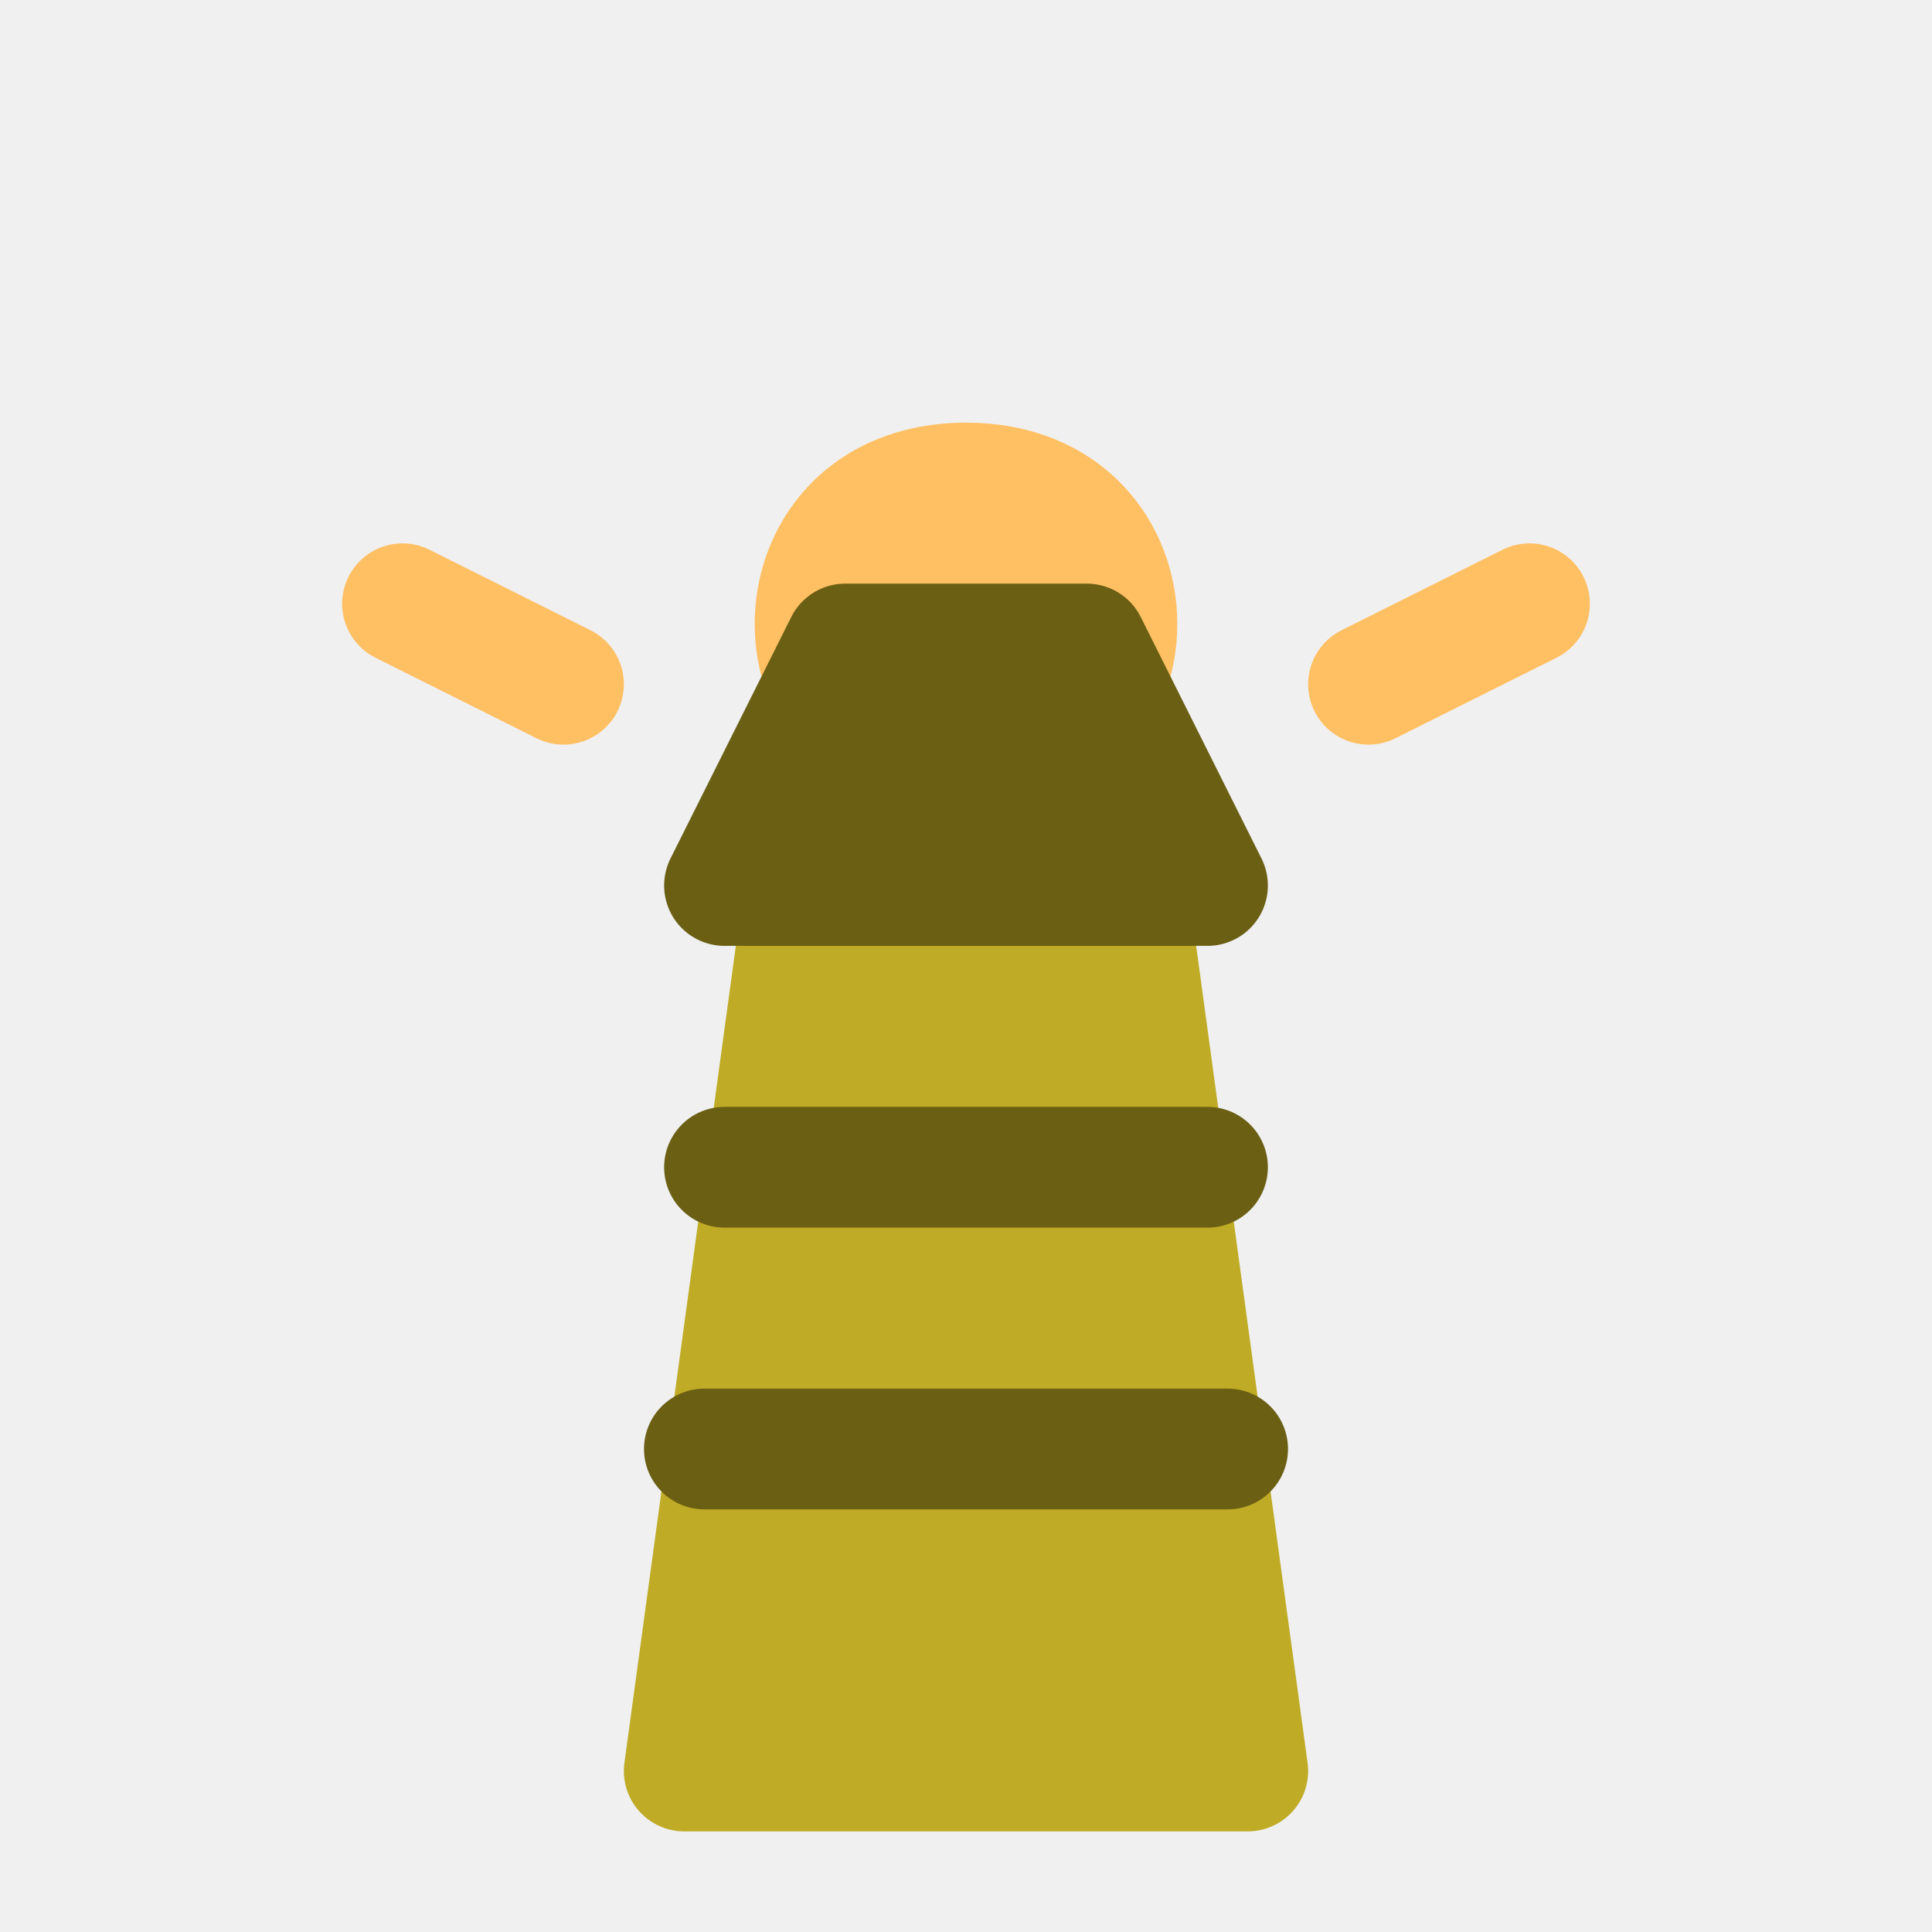
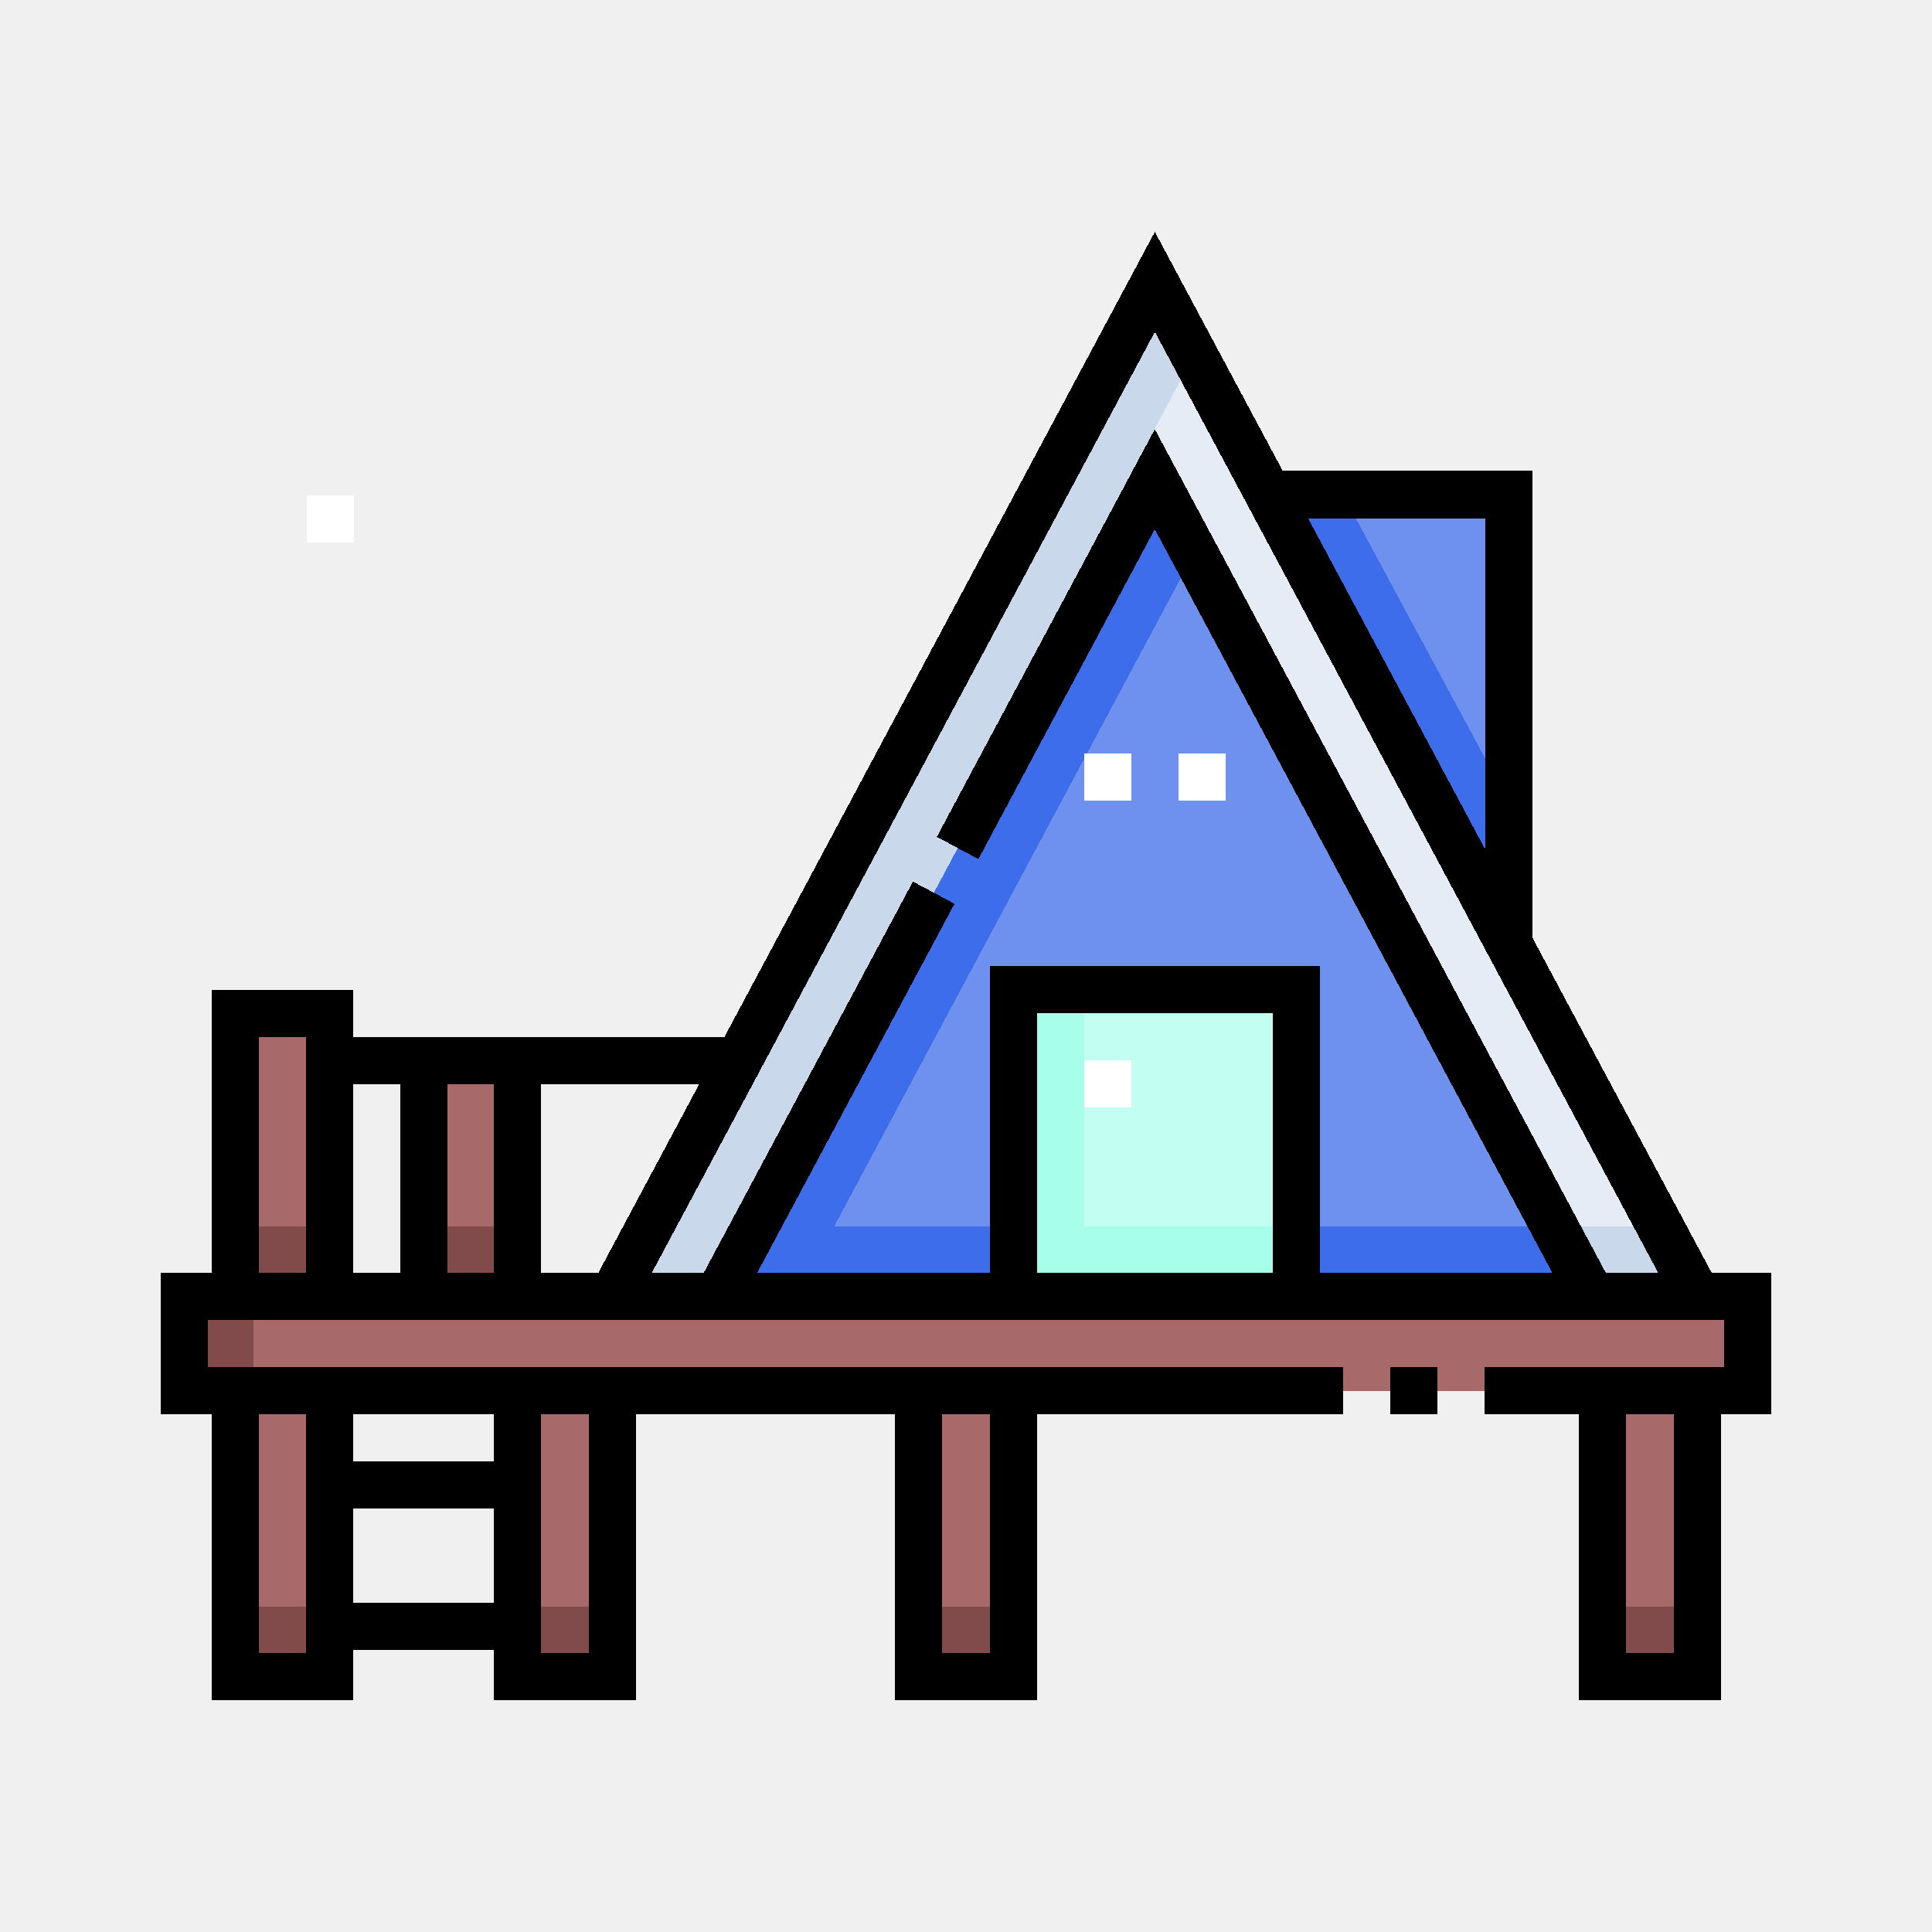
- <svg xmlns="http://www.w3.org/2000/svg" width="48" height="48" viewBox="0 0 48 48">
-   <path fill="#ffc064" stroke="#ffc064" stroke-linejoin="round" stroke-width="3" d="M24 12c-5 0-5 7 0 7s5-7 0-7Z" />
-   <path fill="#bfab25" stroke="#bfab25" stroke-linejoin="round" stroke-width="3" d="m17 44 3-22h8l3 22Z" />
-   <path fill="none" stroke="#6b5f14" stroke-linecap="round" stroke-width="3" d="M18 29h12m-12.5 7h13" />
-   <path fill="#6b5f14" stroke="#6b5f14" stroke-linejoin="round" stroke-width="3" d="M18 22h12l-3-6h-6Z" />
-   <path fill="none" stroke="#ffc064" stroke-linecap="round" stroke-width="3" d="m10 15 4 2m24-2-4 2" />
+ <svg xmlns="http://www.w3.org/2000/svg" width="48" height="48" viewBox="0 0 48 48" version="1.1" id="svg55" shape-rendering="crispEdges">
+   <defs id="defs52" />
+   <g id="layer5" style="display:none">
+     <rect style="opacity:1;fill:#ffffff;fill-opacity:1;stroke:none;stroke-width:0.2;stroke-linecap:round;stroke-linejoin:round;stroke-miterlimit:4;stroke-dasharray:none;stroke-dashoffset:0;stroke-opacity:1;stop-color:#000000" id="rect6631" width="48" height="48" x="0" y="0" />
+   </g>
+   <g id="layer1" style="display:inline">
+     <g id="g5573-7" transform="matrix(0.1446679,0,0,0.1448478,181.0819,-2.894255)" style="stroke:#000000;stroke-width:1.948;stroke-miterlimit:4;stroke-dasharray:none;stroke-opacity:1" />
+     <g id="g1149" transform="matrix(0.078125,0,0,0.078125,4,4)" style="stroke-width:12.8">
+       <g id="g1139" style="stroke-width:12.8">
+         <g id="g1137" style="stroke-width:12.8">
+           <g id="g1027" style="stroke-width:12.8">
+             <path d="m 83.652,286.113 h 30.033 v 74.872 H 83.652 Z" fill="#a7696a" id="path1025" style="stroke-width:163.84" />
+           </g>
+           <g id="g1031" style="stroke-width:12.8">
+             <path d="m 351.71,106.113 77.035,142.94 v -142.94 z" fill="#6e91ef" id="path1029" style="stroke-width:163.84" />
+           </g>
+           <g id="g1035" style="stroke-width:12.8">
+             <path d="M 375.907,106.113 H 351.71 l 77.035,142.94 v -44.899 z" fill="#3d6dea" id="path1033" style="stroke-width:163.84" />
+           </g>
+           <g id="g1039" style="stroke-width:12.8">
+             <path d="M 316.106,38.475 143.688,360.986 h 344.929 z" fill="#e5ecf5" id="path1037" style="stroke-width:163.84" />
+           </g>
+           <g id="g1043" style="stroke-width:12.8">
+             <path d="M 476.771,338.839 H 180.386 l 58.796,-109.979 6.614,3.821 7.595,-14.206 -6.611,-3.827 L 328.539,61.717 316.106,38.475 143.688,360.986 h 344.929 z" fill="#cad8eb" id="path1041" style="stroke-width:163.84" />
+           </g>
+           <g id="g1047" style="stroke-width:12.8">
+             <path d="m 316.077,101.221 c -1.688,3.158 -107.45,200.987 -138.873,259.765 H 454.95 c -10e-4,0 -135.207,-252.905 -138.873,-259.765 z" fill="#6e91ef" id="path1045" style="stroke-width:163.84" />
+           </g>
+           <g id="g1051" style="stroke-width:12.8">
+             <path d="M 443.04,338.709 H 214.134 c 31.083,-58.142 89.01,-166.495 114.453,-214.086 -7.227,-13.518 -11.871,-22.205 -12.51,-23.401 -1.514,2.832 -138.208,258.52 -138.873,259.765 H 454.95 c -10e-4,-0.001 -4.515,-8.445 -11.91,-22.278 z" fill="#3d6dea" id="path1049" style="stroke-width:163.84" />
+           </g>
+           <g id="g1055" style="stroke-width:12.8">
+             <path d="m 271.193,263.475 h 89.766 v 98.511 h -89.766 z" fill="#c2fef1" id="path1053" style="stroke-width:163.84" />
+           </g>
+           <g id="g1059" style="stroke-width:12.8">
+             <path d="m 293.491,338.709 v -75.234 h -22.298 v 98.511 h 89.766 v -23.277 z" fill="#a7feeb" id="path1057" style="stroke-width:163.84" />
+           </g>
+           <g id="g1063" style="stroke-width:12.8">
+             <path d="m 23.616,391.049 h 30.033 v 90.894 H 23.616 Z" fill="#a7696a" id="path1061" style="stroke-width:163.84" />
+           </g>
+           <g id="g1067" style="stroke-width:12.8">
+             <path d="m 23.616,270.091 h 30.033 v 90.894 H 23.616 Z" fill="#a7696a" id="path1065" style="stroke-width:163.84" />
+           </g>
+           <g id="g1071" style="stroke-width:12.8">
+             <path d="m 23.616,338.709 h 30.033 v 22.277 H 23.616 Z" fill="#814b4c" id="path1069" style="stroke-width:163.84" />
+           </g>
+           <g id="g1075" style="stroke-width:12.8">
+             <path d="m 23.616,459.666 h 30.033 v 22.277 H 23.616 Z" fill="#814b4c" id="path1073" style="stroke-width:163.84" />
+           </g>
+           <g id="g1079" style="stroke-width:12.8">
+             <path d="m 83.652,338.709 h 30.033 v 22.277 H 83.652 Z" fill="#814b4c" id="path1077" style="stroke-width:163.84" />
+           </g>
+           <g id="g1083" style="stroke-width:12.8">
+             <path d="m 113.544,391.049 h 30.033 v 90.894 h -30.033 z" fill="#a7696a" id="path1081" style="stroke-width:163.84" />
+           </g>
+           <g id="g1087" style="stroke-width:12.8">
+             <path d="m 241.09,391.049 h 30.033 v 90.894 H 241.09 Z" fill="#a7696a" id="path1085" style="stroke-width:163.84" />
+           </g>
+           <g id="g1091" style="stroke-width:12.8">
+             <path d="m 113.544,459.666 h 30.033 v 22.277 h -30.033 z" fill="#814b4c" id="path1089" style="stroke-width:163.84" />
+           </g>
+           <g id="g1095" style="stroke-width:12.8">
+             <path d="m 240.984,459.666 h 30.033 v 22.277 h -30.033 z" fill="#814b4c" id="path1093" style="stroke-width:163.84" />
+           </g>
+           <g id="g1099" style="stroke-width:12.8">
+             <path d="m 458.473,391.049 h 30.033 v 90.894 h -30.033 z" fill="#a7696a" id="path1097" style="stroke-width:163.84" />
+           </g>
+           <g id="g1103" style="stroke-width:12.8">
+             <path d="m 458.473,459.666 h 30.033 v 22.277 h -30.033 z" fill="#814b4c" id="path1101" style="stroke-width:163.84" />
+           </g>
+           <g id="g1107" style="stroke-width:12.8">
+             <path d="m 7.596,360.986 h 496.915 v 30.063 H 7.596 Z" fill="#a7696a" id="path1105" style="stroke-width:163.84" />
+           </g>
+           <g id="g1111" style="stroke-width:12.8">
+             <path d="m 7.596,360.986 h 21.83 v 30.063 H 7.596 Z" fill="#814b4c" id="path1109" style="stroke-width:163.84" />
+           </g>
+           <g id="g1123" style="stroke-width:12.8">
+             <path d="m 293.5,285.975 h 15 v 15 h -15 z" fill="#ffffff" id="path1121" style="stroke-width:163.84" />
+           </g>
+           <g id="g1127" style="stroke-width:12.8">
+             <path d="m 293.5,188.475 h 15 v 15 h -15 z" fill="#ffffff" id="path1125" style="stroke-width:163.84" />
+           </g>
+           <g id="g1131" style="stroke-width:12.8">
+             <path d="m 323.5,188.475 h 15 v 15 h -15 z" fill="#ffffff" id="path1129" style="stroke-width:163.84" />
+           </g>
+           <g id="g1135" style="stroke-width:12.8">
+             <path d="m 46.367,106.401 h 15 v 15 h -15 z" fill="#ffffff" id="path1133" style="stroke-width:163.84" />
+           </g>
+         </g>
+       </g>
+       <g id="g1147" style="stroke-width:12.8">
+         <path d="m 390.969,383.564 h 15.002 v 15.002 h -15.002 z" id="path1141" style="stroke-width:12.8" />
+         <path d="M 512,353.495 H 493.097 L 436.222,247.166 V 98.581 H 356.743 L 316.061,22.525 179.155,278.611 H 61.063 v -15.024 h -45.04 v 89.908 H 0 v 45.071 h 16.023 v 90.909 h 45.04 v -16.066 h 44.792 v 16.066 h 45.263 v -90.909 h 82.304 v 90.909 h 45.263 v -90.909 h 97.282 V 383.564 H 15.002 v -15.066 h 481.995 v 15.066 h -76.023 v 15.002 h 29.866 v 90.909 h 45.263 V 398.566 H 512 Z M 31.026,474.472 v -75.906 h 15.035 v 75.906 z m 30.037,-75.906 h 44.792 v 14.923 H 61.063 Z m 0,59.84 v -29.914 h 44.792 v 29.914 z m 75.052,16.066 h -15.258 v -75.906 h 15.258 z m 127.567,0 h -15.258 v -75.906 h 15.258 z M 421.219,113.583 V 219.119 L 364.768,113.583 Z M 316.065,54.339 476.083,353.495 H 459.424 C 442.242,321.355 316.037,85.28 316.037,85.28 l -69.315,129.646 13.23,7.073 c 0,0 50.511,-94.481 56.082,-104.9 23.772,44.468 103.914,194.376 126.379,236.397 H 368.466 V 255.969 H 263.682 v 97.527 h -74.029 l 62.703,-117.288 -13.231,-7.073 -66.485,124.361 h -16.508 z m 37.398,299.156 h -74.778 v -82.524 h 74.778 z m -214.342,0 h -18.263 v -59.882 h 50.277 z m -33.266,0 H 91.072 v -59.882 h 14.783 z M 76.069,293.613 v 59.882 H 61.063 V 293.613 Z M 31.026,278.589 h 15.035 v 74.906 H 31.026 Z m 450.075,195.883 h -15.258 v -75.906 h 15.258 z" id="path1143" style="stroke-width:12.8" />
+       </g>
+     </g>
+   </g>
+   <g id="layer7" style="display:inline" />
+   <g id="layer3" style="display:none">
+     <circle style="opacity:0.594;fill:none;stroke:#cec3ff;stroke-width:0.1;stroke-linecap:round;stroke-linejoin:round;stroke-miterlimit:4;stroke-dasharray:none;stroke-dashoffset:0;stroke-opacity:1;stop-color:#000000" id="path1371" cx="24" cy="24" r="24" />
+     <circle style="display:inline;opacity:0.25;fill:none;stroke:#cec3ff;stroke-width:0.1;stroke-linecap:round;stroke-linejoin:round;stroke-miterlimit:4;stroke-dasharray:none;stroke-dashoffset:0;stroke-opacity:1;stop-color:#000000" id="path1371-7" cx="24" cy="24" r="15.95" />
+     <circle style="display:inline;opacity:0.594;fill:none;stroke:#b3a3ff;stroke-width:0.2;stroke-linecap:round;stroke-linejoin:round;stroke-miterlimit:4;stroke-dasharray:none;stroke-dashoffset:0;stroke-opacity:1;stop-color:#000000" id="path1371-3" cx="24" cy="24" r="19.95" />
+     <path style="opacity:0.594;fill:none;stroke:#b3a3ff;stroke-width:0.1;stroke-linecap:round;stroke-linejoin:round;stroke-miterlimit:4;stroke-dasharray:none;stroke-dashoffset:0;stroke-opacity:1;stop-color:#000000" d="M 0,0 C 48,48 48,48 48,48" id="path3612" />
+     <path style="opacity:0.594;fill:none;stroke:#b3a3ff;stroke-width:0.1;stroke-linecap:round;stroke-linejoin:round;stroke-miterlimit:4;stroke-dasharray:none;stroke-dashoffset:0;stroke-opacity:1;stop-color:#000000" d="M 48,0 C 0,48 0,48 0,48" id="path3614" />
+   </g>
+   <g id="layer4" style="display:none">
+     <path id="rect4286" style="opacity:1;fill:#ecf8e3;fill-opacity:1;stroke:none;stroke-width:0.2;stroke-linecap:round;stroke-linejoin:round;stroke-miterlimit:4;stroke-dasharray:none;stroke-dashoffset:0;stroke-opacity:1;stop-color:#000000" d="M 0,0 V 48 H 48 V 0 Z M 24,4.051 A 19.95,19.95 0 0 1 43.949,24 19.95,19.95 0 0 1 24,43.949 19.95,19.95 0 0 1 4.051,24 19.95,19.95 0 0 1 24,4.051 Z" />
+   </g>
</svg>
